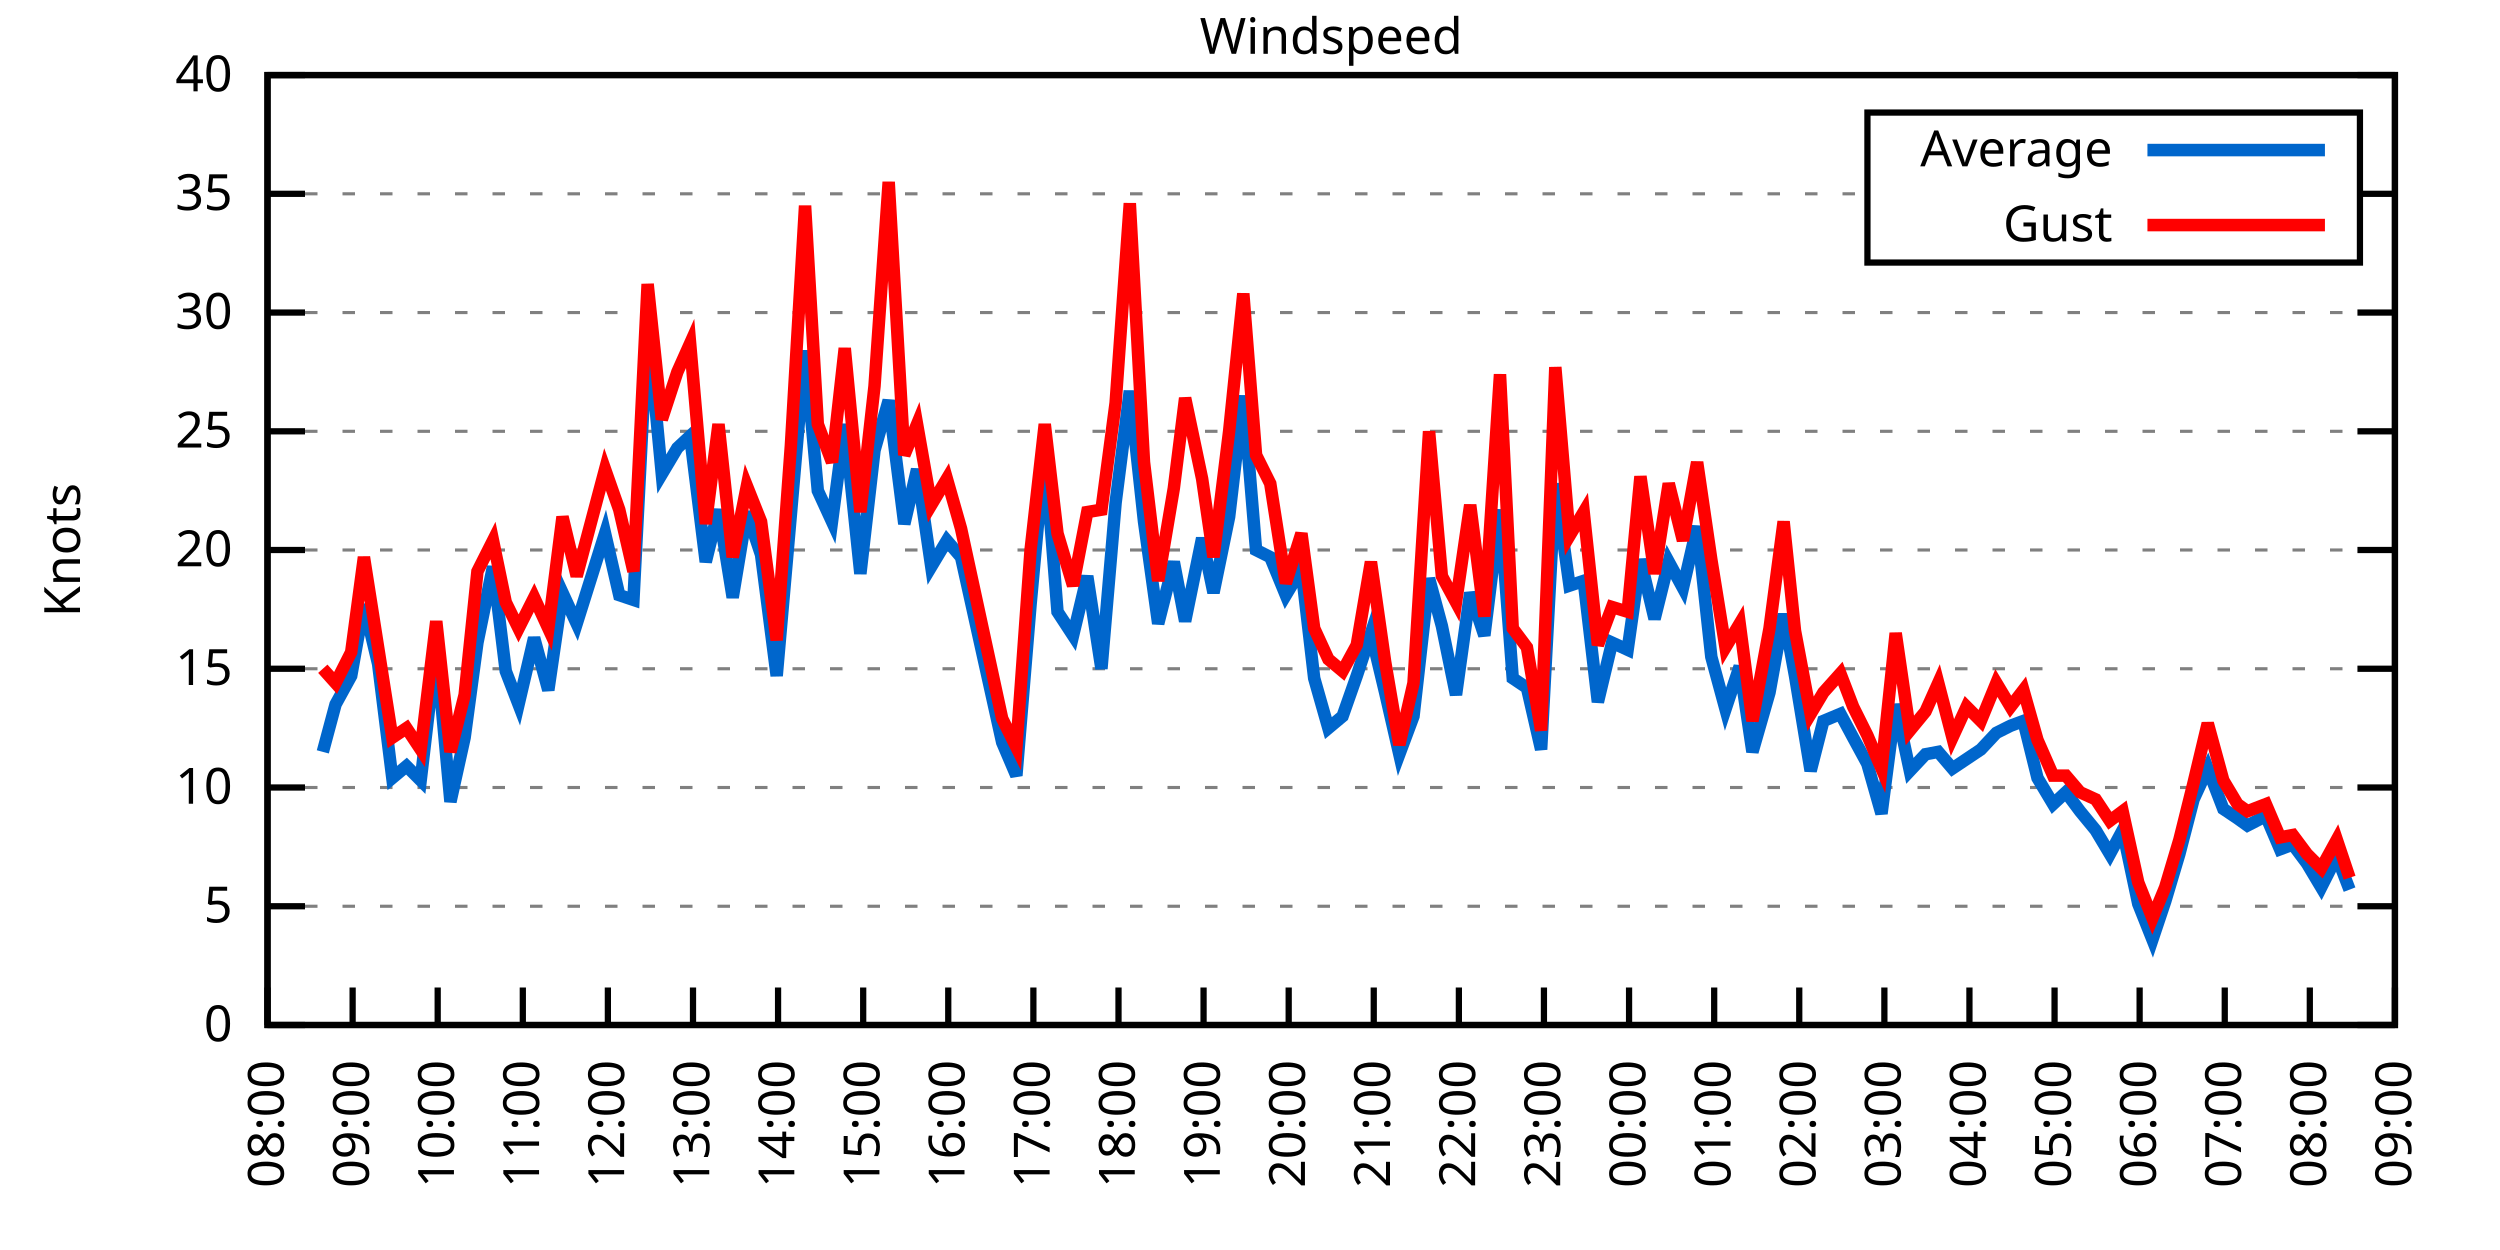
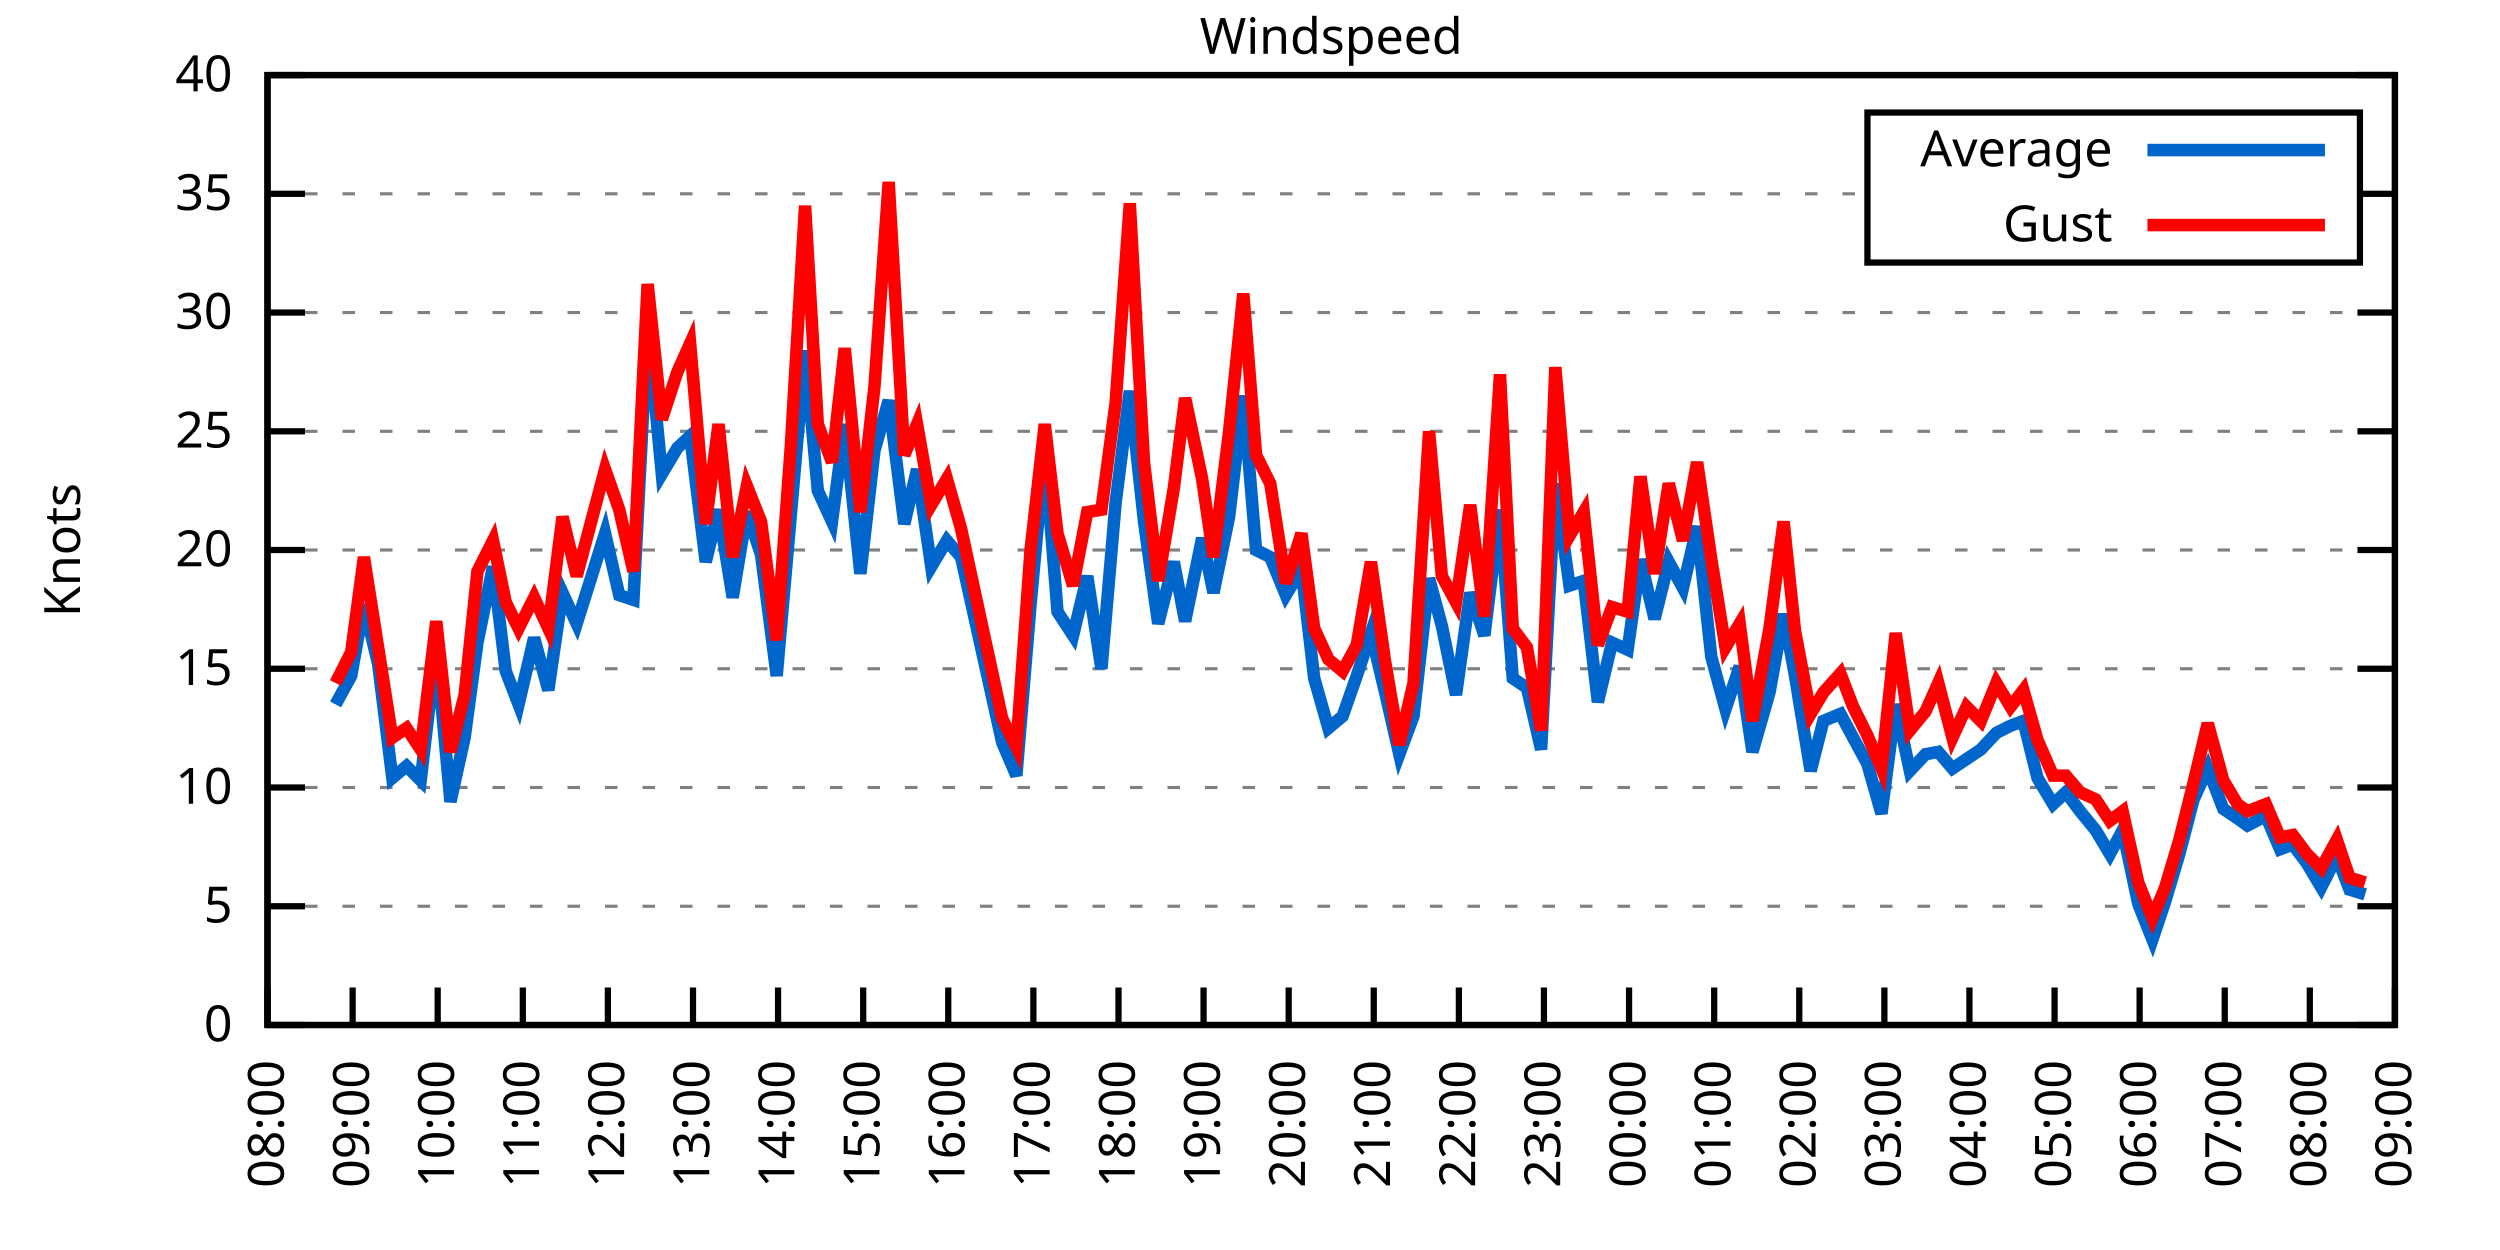
<svg xmlns="http://www.w3.org/2000/svg" xmlns:xlink="http://www.w3.org/1999/xlink" width="400" height="200" viewBox="0 0 400 200">
  <g id="gnuplot_canvas">
    <rect x="0" y="0" width="400" height="200" fill="none" />
    <defs>
      <circle id="gpDot" r="0.5" stroke-width="0.5" stroke="currentColor" />
      <path id="gpPt0" stroke-width="0.333" stroke="currentColor" d="M-1,0 h2 M0,-1 v2" />
      <path id="gpPt1" stroke-width="0.333" stroke="currentColor" d="M-1,-1 L1,1 M1,-1 L-1,1" />
      <path id="gpPt2" stroke-width="0.333" stroke="currentColor" d="M-1,0 L1,0 M0,-1 L0,1 M-1,-1 L1,1 M-1,1 L1,-1" />
      <rect id="gpPt3" stroke-width="0.333" stroke="currentColor" x="-1" y="-1" width="2" height="2" />
      <rect id="gpPt4" stroke-width="0.333" stroke="currentColor" fill="currentColor" x="-1" y="-1" width="2" height="2" />
      <circle id="gpPt5" stroke-width="0.333" stroke="currentColor" cx="0" cy="0" r="1" />
      <use xlink:href="#gpPt5" id="gpPt6" fill="currentColor" stroke="none" />
      <path id="gpPt7" stroke-width="0.333" stroke="currentColor" d="M0,-1.33 L-1.33,0.67 L1.33,0.67 z" />
      <use xlink:href="#gpPt7" id="gpPt8" fill="currentColor" stroke="none" />
      <use xlink:href="#gpPt7" id="gpPt9" stroke="currentColor" transform="rotate(180)" />
      <use xlink:href="#gpPt9" id="gpPt10" fill="currentColor" stroke="none" />
      <use xlink:href="#gpPt3" id="gpPt11" stroke="currentColor" transform="rotate(45)" />
      <use xlink:href="#gpPt11" id="gpPt12" fill="currentColor" stroke="none" />
      <path id="gpPt13" stroke-width="0.333" stroke="currentColor" d="M0,1.330 L1.265,0.411 L0.782,-1.067 L-0.782,-1.076 L-1.265,0.411 z" />
      <use xlink:href="#gpPt13" id="gpPt14" fill="currentColor" stroke="none" />
      <filter id="textbox" filterUnits="objectBoundingBox" x="0" y="0" height="1" width="1">
        <feFlood flood-color="white" flood-opacity="1" result="bgnd" />
        <feComposite in="SourceGraphic" in2="bgnd" operator="atop" />
      </filter>
      <filter id="greybox" filterUnits="objectBoundingBox" x="0" y="0" height="1" width="1">
        <feFlood flood-color="lightgrey" flood-opacity="1" result="grey" />
        <feComposite in="SourceGraphic" in2="grey" operator="atop" />
      </filter>
    </defs>
    <g fill="none" color="white" stroke="currentColor" stroke-width="1.00" stroke-linecap="butt" stroke-linejoin="miter">
</g>
    <g fill="none" color="black" stroke="currentColor" stroke-width="1.00" stroke-linecap="butt" stroke-linejoin="miter">
      <g stroke="none" shape-rendering="crispEdges">
        <polygon fill="rgb(255, 255, 255)" points="42.80,164.00 383.18,164.00 383.18,12.02 42.80,12.02 " />
      </g>
    </g>
    <g fill="none" color="black" stroke="currentColor" stroke-width="1.00" stroke-linecap="butt" stroke-linejoin="miter">
</g>
    <g fill="none" color="black" stroke="black" stroke-width="0.50" stroke-linecap="butt" stroke-linejoin="miter">
</g>
    <g fill="none" color="gray" stroke="currentColor" stroke-width="0.50" stroke-linecap="butt" stroke-linejoin="miter">
      <path stroke="gray" stroke-dasharray="2,4" class="gridline" d="M42.80,164.00 L383.19,164.00  " />
    </g>
    <g fill="none" color="gray" stroke="gray" stroke-width="1.00" stroke-linecap="butt" stroke-linejoin="miter">
</g>
    <g fill="none" color="black" stroke="currentColor" stroke-width="1.00" stroke-linecap="butt" stroke-linejoin="miter">
      <path stroke="black" d="M42.80,164.00 L48.80,164.00 M383.19,164.00 L377.19,164.00  " />
      <g transform="translate(37.20,166.60)" stroke="none" fill="black" font-family="Sans" font-size="8.00" text-anchor="end">
        <text>
          <tspan font-family="Sans"> 0</tspan>
        </text>
      </g>
    </g>
    <g fill="none" color="black" stroke="currentColor" stroke-width="1.00" stroke-linecap="butt" stroke-linejoin="miter">
</g>
    <g fill="none" color="black" stroke="black" stroke-width="0.50" stroke-linecap="butt" stroke-linejoin="miter">
</g>
    <g fill="none" color="gray" stroke="currentColor" stroke-width="0.50" stroke-linecap="butt" stroke-linejoin="miter">
      <path stroke="gray" stroke-dasharray="2,4" class="gridline" d="M42.80,145.00 L383.19,145.00  " />
    </g>
    <g fill="none" color="gray" stroke="gray" stroke-width="1.00" stroke-linecap="butt" stroke-linejoin="miter">
</g>
    <g fill="none" color="black" stroke="currentColor" stroke-width="1.00" stroke-linecap="butt" stroke-linejoin="miter">
      <path stroke="black" d="M42.80,145.00 L48.80,145.00 M383.19,145.00 L377.19,145.00  " />
      <g transform="translate(37.20,147.60)" stroke="none" fill="black" font-family="Sans" font-size="8.00" text-anchor="end">
        <text>
          <tspan font-family="Sans"> 5</tspan>
        </text>
      </g>
    </g>
    <g fill="none" color="black" stroke="currentColor" stroke-width="1.00" stroke-linecap="butt" stroke-linejoin="miter">
</g>
    <g fill="none" color="black" stroke="black" stroke-width="0.50" stroke-linecap="butt" stroke-linejoin="miter">
</g>
    <g fill="none" color="gray" stroke="currentColor" stroke-width="0.50" stroke-linecap="butt" stroke-linejoin="miter">
      <path stroke="gray" stroke-dasharray="2,4" class="gridline" d="M42.80,126.00 L383.19,126.00  " />
    </g>
    <g fill="none" color="gray" stroke="gray" stroke-width="1.00" stroke-linecap="butt" stroke-linejoin="miter">
</g>
    <g fill="none" color="black" stroke="currentColor" stroke-width="1.00" stroke-linecap="butt" stroke-linejoin="miter">
      <path stroke="black" d="M42.80,126.00 L48.80,126.00 M383.19,126.00 L377.19,126.00  " />
      <g transform="translate(37.20,128.60)" stroke="none" fill="black" font-family="Sans" font-size="8.00" text-anchor="end">
        <text>
          <tspan font-family="Sans"> 10</tspan>
        </text>
      </g>
    </g>
    <g fill="none" color="black" stroke="currentColor" stroke-width="1.00" stroke-linecap="butt" stroke-linejoin="miter">
</g>
    <g fill="none" color="black" stroke="black" stroke-width="0.50" stroke-linecap="butt" stroke-linejoin="miter">
</g>
    <g fill="none" color="gray" stroke="currentColor" stroke-width="0.50" stroke-linecap="butt" stroke-linejoin="miter">
      <path stroke="gray" stroke-dasharray="2,4" class="gridline" d="M42.80,107.00 L383.19,107.00  " />
    </g>
    <g fill="none" color="gray" stroke="gray" stroke-width="1.00" stroke-linecap="butt" stroke-linejoin="miter">
</g>
    <g fill="none" color="black" stroke="currentColor" stroke-width="1.00" stroke-linecap="butt" stroke-linejoin="miter">
      <path stroke="black" d="M42.80,107.00 L48.80,107.00 M383.19,107.00 L377.19,107.00  " />
      <g transform="translate(37.20,109.60)" stroke="none" fill="black" font-family="Sans" font-size="8.00" text-anchor="end">
        <text>
          <tspan font-family="Sans"> 15</tspan>
        </text>
      </g>
    </g>
    <g fill="none" color="black" stroke="currentColor" stroke-width="1.00" stroke-linecap="butt" stroke-linejoin="miter">
</g>
    <g fill="none" color="black" stroke="black" stroke-width="0.50" stroke-linecap="butt" stroke-linejoin="miter">
</g>
    <g fill="none" color="gray" stroke="currentColor" stroke-width="0.50" stroke-linecap="butt" stroke-linejoin="miter">
      <path stroke="gray" stroke-dasharray="2,4" class="gridline" d="M42.80,88.00 L383.19,88.00  " />
    </g>
    <g fill="none" color="gray" stroke="gray" stroke-width="1.00" stroke-linecap="butt" stroke-linejoin="miter">
</g>
    <g fill="none" color="black" stroke="currentColor" stroke-width="1.00" stroke-linecap="butt" stroke-linejoin="miter">
      <path stroke="black" d="M42.80,88.00 L48.80,88.00 M383.19,88.00 L377.19,88.00  " />
      <g transform="translate(37.20,90.60)" stroke="none" fill="black" font-family="Sans" font-size="8.00" text-anchor="end">
        <text>
          <tspan font-family="Sans"> 20</tspan>
        </text>
      </g>
    </g>
    <g fill="none" color="black" stroke="currentColor" stroke-width="1.00" stroke-linecap="butt" stroke-linejoin="miter">
</g>
    <g fill="none" color="black" stroke="black" stroke-width="0.50" stroke-linecap="butt" stroke-linejoin="miter">
</g>
    <g fill="none" color="gray" stroke="currentColor" stroke-width="0.50" stroke-linecap="butt" stroke-linejoin="miter">
      <path stroke="gray" stroke-dasharray="2,4" class="gridline" d="M42.80,69.01 L383.19,69.01  " />
    </g>
    <g fill="none" color="gray" stroke="gray" stroke-width="1.00" stroke-linecap="butt" stroke-linejoin="miter">
</g>
    <g fill="none" color="black" stroke="currentColor" stroke-width="1.00" stroke-linecap="butt" stroke-linejoin="miter">
      <path stroke="black" d="M42.80,69.01 L48.80,69.01 M383.19,69.01 L377.19,69.01  " />
      <g transform="translate(37.20,71.61)" stroke="none" fill="black" font-family="Sans" font-size="8.00" text-anchor="end">
        <text>
          <tspan font-family="Sans"> 25</tspan>
        </text>
      </g>
    </g>
    <g fill="none" color="black" stroke="currentColor" stroke-width="1.00" stroke-linecap="butt" stroke-linejoin="miter">
</g>
    <g fill="none" color="black" stroke="black" stroke-width="0.50" stroke-linecap="butt" stroke-linejoin="miter">
</g>
    <g fill="none" color="gray" stroke="currentColor" stroke-width="0.50" stroke-linecap="butt" stroke-linejoin="miter">
      <path stroke="gray" stroke-dasharray="2,4" class="gridline" d="M42.80,50.01 L383.19,50.01  " />
    </g>
    <g fill="none" color="gray" stroke="gray" stroke-width="1.00" stroke-linecap="butt" stroke-linejoin="miter">
</g>
    <g fill="none" color="black" stroke="currentColor" stroke-width="1.00" stroke-linecap="butt" stroke-linejoin="miter">
      <path stroke="black" d="M42.80,50.01 L48.80,50.01 M383.19,50.01 L377.19,50.01  " />
      <g transform="translate(37.20,52.61)" stroke="none" fill="black" font-family="Sans" font-size="8.00" text-anchor="end">
        <text>
          <tspan font-family="Sans"> 30</tspan>
        </text>
      </g>
    </g>
    <g fill="none" color="black" stroke="currentColor" stroke-width="1.00" stroke-linecap="butt" stroke-linejoin="miter">
</g>
    <g fill="none" color="black" stroke="black" stroke-width="0.50" stroke-linecap="butt" stroke-linejoin="miter">
</g>
    <g fill="none" color="gray" stroke="currentColor" stroke-width="0.50" stroke-linecap="butt" stroke-linejoin="miter">
      <path stroke="gray" stroke-dasharray="2,4" class="gridline" d="M42.80,31.01 L298.79,31.01 M377.59,31.01 L383.19,31.01  " />
    </g>
    <g fill="none" color="gray" stroke="gray" stroke-width="1.00" stroke-linecap="butt" stroke-linejoin="miter">
</g>
    <g fill="none" color="black" stroke="currentColor" stroke-width="1.00" stroke-linecap="butt" stroke-linejoin="miter">
      <path stroke="black" d="M42.80,31.01 L48.80,31.01 M383.19,31.01 L377.19,31.01  " />
      <g transform="translate(37.20,33.61)" stroke="none" fill="black" font-family="Sans" font-size="8.00" text-anchor="end">
        <text>
          <tspan font-family="Sans"> 35</tspan>
        </text>
      </g>
    </g>
    <g fill="none" color="black" stroke="currentColor" stroke-width="1.00" stroke-linecap="butt" stroke-linejoin="miter">
</g>
    <g fill="none" color="black" stroke="black" stroke-width="0.50" stroke-linecap="butt" stroke-linejoin="miter">
</g>
    <g fill="none" color="gray" stroke="currentColor" stroke-width="0.50" stroke-linecap="butt" stroke-linejoin="miter">
      <path stroke="gray" stroke-dasharray="2,4" class="gridline" d="M42.80,12.01 L383.19,12.01  " />
    </g>
    <g fill="none" color="gray" stroke="gray" stroke-width="1.00" stroke-linecap="butt" stroke-linejoin="miter">
</g>
    <g fill="none" color="black" stroke="currentColor" stroke-width="1.00" stroke-linecap="butt" stroke-linejoin="miter">
      <path stroke="black" d="M42.80,12.01 L48.80,12.01 M383.19,12.01 L377.19,12.01  " />
      <g transform="translate(37.20,14.61)" stroke="none" fill="black" font-family="Sans" font-size="8.00" text-anchor="end">
        <text>
          <tspan font-family="Sans"> 40</tspan>
        </text>
      </g>
    </g>
    <g fill="none" color="black" stroke="currentColor" stroke-width="1.00" stroke-linecap="butt" stroke-linejoin="miter">
      <path stroke="black" d="M42.80,164.00 L42.80,158.00  " />
      <g transform="translate(45.40,169.60) rotate(270.00)" stroke="none" fill="black" font-family="Sans" font-size="8.00" text-anchor="end">
        <text>
          <tspan font-family="Sans">08:00</tspan>
        </text>
      </g>
    </g>
    <g fill="none" color="black" stroke="currentColor" stroke-width="1.00" stroke-linecap="butt" stroke-linejoin="miter">
      <path stroke="black" d="M56.42,164.00 L56.42,158.00  " />
      <g transform="translate(59.02,169.60) rotate(270.00)" stroke="none" fill="black" font-family="Sans" font-size="8.00" text-anchor="end">
        <text>
          <tspan font-family="Sans">09:00</tspan>
        </text>
      </g>
    </g>
    <g fill="none" color="black" stroke="currentColor" stroke-width="1.00" stroke-linecap="butt" stroke-linejoin="miter">
      <path stroke="black" d="M70.03,164.00 L70.03,158.00  " />
      <g transform="translate(72.63,169.60) rotate(270.00)" stroke="none" fill="black" font-family="Sans" font-size="8.00" text-anchor="end">
        <text>
          <tspan font-family="Sans">10:00</tspan>
        </text>
      </g>
    </g>
    <g fill="none" color="black" stroke="currentColor" stroke-width="1.00" stroke-linecap="butt" stroke-linejoin="miter">
      <path stroke="black" d="M83.65,164.00 L83.65,158.00  " />
      <g transform="translate(86.25,169.60) rotate(270.00)" stroke="none" fill="black" font-family="Sans" font-size="8.00" text-anchor="end">
        <text>
          <tspan font-family="Sans">11:00</tspan>
        </text>
      </g>
    </g>
    <g fill="none" color="black" stroke="currentColor" stroke-width="1.00" stroke-linecap="butt" stroke-linejoin="miter">
      <path stroke="black" d="M97.26,164.00 L97.26,158.00  " />
      <g transform="translate(99.86,169.60) rotate(270.00)" stroke="none" fill="black" font-family="Sans" font-size="8.00" text-anchor="end">
        <text>
          <tspan font-family="Sans">12:00</tspan>
        </text>
      </g>
    </g>
    <g fill="none" color="black" stroke="currentColor" stroke-width="1.00" stroke-linecap="butt" stroke-linejoin="miter">
      <path stroke="black" d="M110.88,164.00 L110.88,158.00  " />
      <g transform="translate(113.48,169.60) rotate(270.00)" stroke="none" fill="black" font-family="Sans" font-size="8.00" text-anchor="end">
        <text>
          <tspan font-family="Sans">13:00</tspan>
        </text>
      </g>
    </g>
    <g fill="none" color="black" stroke="currentColor" stroke-width="1.00" stroke-linecap="butt" stroke-linejoin="miter">
      <path stroke="black" d="M124.49,164.00 L124.49,158.00  " />
      <g transform="translate(127.09,169.60) rotate(270.00)" stroke="none" fill="black" font-family="Sans" font-size="8.00" text-anchor="end">
        <text>
          <tspan font-family="Sans">14:00</tspan>
        </text>
      </g>
    </g>
    <g fill="none" color="black" stroke="currentColor" stroke-width="1.00" stroke-linecap="butt" stroke-linejoin="miter">
      <path stroke="black" d="M138.11,164.00 L138.11,158.00  " />
      <g transform="translate(140.71,169.60) rotate(270.00)" stroke="none" fill="black" font-family="Sans" font-size="8.00" text-anchor="end">
        <text>
          <tspan font-family="Sans">15:00</tspan>
        </text>
      </g>
    </g>
    <g fill="none" color="black" stroke="currentColor" stroke-width="1.00" stroke-linecap="butt" stroke-linejoin="miter">
      <path stroke="black" d="M151.72,164.00 L151.72,158.00  " />
      <g transform="translate(154.32,169.60) rotate(270.00)" stroke="none" fill="black" font-family="Sans" font-size="8.00" text-anchor="end">
        <text>
          <tspan font-family="Sans">16:00</tspan>
        </text>
      </g>
    </g>
    <g fill="none" color="black" stroke="currentColor" stroke-width="1.00" stroke-linecap="butt" stroke-linejoin="miter">
      <path stroke="black" d="M165.34,164.00 L165.34,158.00  " />
      <g transform="translate(167.94,169.60) rotate(270.00)" stroke="none" fill="black" font-family="Sans" font-size="8.00" text-anchor="end">
        <text>
          <tspan font-family="Sans">17:00</tspan>
        </text>
      </g>
    </g>
    <g fill="none" color="black" stroke="currentColor" stroke-width="1.00" stroke-linecap="butt" stroke-linejoin="miter">
      <path stroke="black" d="M178.96,164.00 L178.96,158.00  " />
      <g transform="translate(181.56,169.60) rotate(270.00)" stroke="none" fill="black" font-family="Sans" font-size="8.00" text-anchor="end">
        <text>
          <tspan font-family="Sans">18:00</tspan>
        </text>
      </g>
    </g>
    <g fill="none" color="black" stroke="currentColor" stroke-width="1.00" stroke-linecap="butt" stroke-linejoin="miter">
      <path stroke="black" d="M192.57,164.00 L192.57,158.00  " />
      <g transform="translate(195.17,169.60) rotate(270.00)" stroke="none" fill="black" font-family="Sans" font-size="8.00" text-anchor="end">
        <text>
          <tspan font-family="Sans">19:00</tspan>
        </text>
      </g>
    </g>
    <g fill="none" color="black" stroke="currentColor" stroke-width="1.00" stroke-linecap="butt" stroke-linejoin="miter">
      <path stroke="black" d="M206.19,164.00 L206.19,158.00  " />
      <g transform="translate(208.79,169.60) rotate(270.00)" stroke="none" fill="black" font-family="Sans" font-size="8.00" text-anchor="end">
        <text>
          <tspan font-family="Sans">20:00</tspan>
        </text>
      </g>
    </g>
    <g fill="none" color="black" stroke="currentColor" stroke-width="1.00" stroke-linecap="butt" stroke-linejoin="miter">
      <path stroke="black" d="M219.80,164.00 L219.80,158.00  " />
      <g transform="translate(222.40,169.60) rotate(270.00)" stroke="none" fill="black" font-family="Sans" font-size="8.00" text-anchor="end">
        <text>
          <tspan font-family="Sans">21:00</tspan>
        </text>
      </g>
    </g>
    <g fill="none" color="black" stroke="currentColor" stroke-width="1.00" stroke-linecap="butt" stroke-linejoin="miter">
      <path stroke="black" d="M233.42,164.00 L233.42,158.00  " />
      <g transform="translate(236.02,169.60) rotate(270.00)" stroke="none" fill="black" font-family="Sans" font-size="8.00" text-anchor="end">
        <text>
          <tspan font-family="Sans">22:00</tspan>
        </text>
      </g>
    </g>
    <g fill="none" color="black" stroke="currentColor" stroke-width="1.00" stroke-linecap="butt" stroke-linejoin="miter">
      <path stroke="black" d="M247.03,164.00 L247.03,158.00  " />
      <g transform="translate(249.63,169.60) rotate(270.00)" stroke="none" fill="black" font-family="Sans" font-size="8.00" text-anchor="end">
        <text>
          <tspan font-family="Sans">23:00</tspan>
        </text>
      </g>
    </g>
    <g fill="none" color="black" stroke="currentColor" stroke-width="1.00" stroke-linecap="butt" stroke-linejoin="miter">
      <path stroke="black" d="M260.65,164.00 L260.65,158.00  " />
      <g transform="translate(263.25,169.60) rotate(270.00)" stroke="none" fill="black" font-family="Sans" font-size="8.00" text-anchor="end">
        <text>
          <tspan font-family="Sans">00:00</tspan>
        </text>
      </g>
    </g>
    <g fill="none" color="black" stroke="currentColor" stroke-width="1.00" stroke-linecap="butt" stroke-linejoin="miter">
      <path stroke="black" d="M274.27,164.00 L274.27,158.00  " />
      <g transform="translate(276.87,169.60) rotate(270.00)" stroke="none" fill="black" font-family="Sans" font-size="8.00" text-anchor="end">
        <text>
          <tspan font-family="Sans">01:00</tspan>
        </text>
      </g>
    </g>
    <g fill="none" color="black" stroke="currentColor" stroke-width="1.00" stroke-linecap="butt" stroke-linejoin="miter">
      <path stroke="black" d="M287.88,164.00 L287.88,158.00  " />
      <g transform="translate(290.48,169.60) rotate(270.00)" stroke="none" fill="black" font-family="Sans" font-size="8.00" text-anchor="end">
        <text>
          <tspan font-family="Sans">02:00</tspan>
        </text>
      </g>
    </g>
    <g fill="none" color="black" stroke="currentColor" stroke-width="1.00" stroke-linecap="butt" stroke-linejoin="miter">
      <path stroke="black" d="M301.50,164.00 L301.50,158.00  " />
      <g transform="translate(304.10,169.60) rotate(270.00)" stroke="none" fill="black" font-family="Sans" font-size="8.00" text-anchor="end">
        <text>
          <tspan font-family="Sans">03:00</tspan>
        </text>
      </g>
    </g>
    <g fill="none" color="black" stroke="currentColor" stroke-width="1.00" stroke-linecap="butt" stroke-linejoin="miter">
      <path stroke="black" d="M315.11,164.00 L315.11,158.00  " />
      <g transform="translate(317.71,169.60) rotate(270.00)" stroke="none" fill="black" font-family="Sans" font-size="8.00" text-anchor="end">
        <text>
          <tspan font-family="Sans">04:00</tspan>
        </text>
      </g>
    </g>
    <g fill="none" color="black" stroke="currentColor" stroke-width="1.00" stroke-linecap="butt" stroke-linejoin="miter">
      <path stroke="black" d="M328.73,164.00 L328.73,158.00  " />
      <g transform="translate(331.33,169.60) rotate(270.00)" stroke="none" fill="black" font-family="Sans" font-size="8.00" text-anchor="end">
        <text>
          <tspan font-family="Sans">05:00</tspan>
        </text>
      </g>
    </g>
    <g fill="none" color="black" stroke="currentColor" stroke-width="1.00" stroke-linecap="butt" stroke-linejoin="miter">
      <path stroke="black" d="M342.34,164.00 L342.34,158.00  " />
      <g transform="translate(344.94,169.60) rotate(270.00)" stroke="none" fill="black" font-family="Sans" font-size="8.00" text-anchor="end">
        <text>
          <tspan font-family="Sans">06:00</tspan>
        </text>
      </g>
    </g>
    <g fill="none" color="black" stroke="currentColor" stroke-width="1.00" stroke-linecap="butt" stroke-linejoin="miter">
      <path stroke="black" d="M355.96,164.00 L355.96,158.00  " />
      <g transform="translate(358.56,169.60) rotate(270.00)" stroke="none" fill="black" font-family="Sans" font-size="8.00" text-anchor="end">
        <text>
          <tspan font-family="Sans">07:00</tspan>
        </text>
      </g>
    </g>
    <g fill="none" color="black" stroke="currentColor" stroke-width="1.00" stroke-linecap="butt" stroke-linejoin="miter">
      <path stroke="black" d="M369.57,164.00 L369.57,158.00  " />
      <g transform="translate(372.17,169.60) rotate(270.00)" stroke="none" fill="black" font-family="Sans" font-size="8.00" text-anchor="end">
        <text>
          <tspan font-family="Sans">08:00</tspan>
        </text>
      </g>
    </g>
    <g fill="none" color="black" stroke="currentColor" stroke-width="1.00" stroke-linecap="butt" stroke-linejoin="miter">
      <path stroke="black" d="M383.19,164.00 L383.19,158.00  " />
      <g transform="translate(385.79,169.60) rotate(270.00)" stroke="none" fill="black" font-family="Sans" font-size="8.00" text-anchor="end">
        <text>
          <tspan font-family="Sans">09:00</tspan>
        </text>
      </g>
    </g>
    <g fill="none" color="black" stroke="currentColor" stroke-width="1.00" stroke-linecap="butt" stroke-linejoin="miter">
</g>
    <g fill="none" color="black" stroke="currentColor" stroke-width="1.00" stroke-linecap="butt" stroke-linejoin="miter">
      <path stroke="black" d="M42.80,12.01 L42.80,164.00 L383.19,164.00 L383.19,12.01 L42.80,12.01 Z  " />
    </g>
    <g fill="none" color="black" stroke="currentColor" stroke-width="1.00" stroke-linecap="butt" stroke-linejoin="miter">
</g>
    <g fill="none" color="black" stroke="currentColor" stroke-width="1.00" stroke-linecap="butt" stroke-linejoin="miter">
      <path stroke="black" d="M298.79,42.01 L298.79,18.01 L377.59,18.01 L377.59,42.01 L298.79,42.01 Z  " />
    </g>
    <g id="Windspeed_plot_1">
      <g fill="none" color="white" stroke="black" stroke-width="2.00" stroke-linecap="butt" stroke-linejoin="miter">
</g>
      <g fill="none" color="black" stroke="currentColor" stroke-width="2.00" stroke-linecap="butt" stroke-linejoin="miter">
        <g transform="translate(337.99,26.61)" stroke="none" fill="black" font-family="Sans" font-size="8.00" text-anchor="end">
          <text>
            <tspan font-family="Sans">Average</tspan>
          </text>
        </g>
      </g>
      <g fill="none" color="black" stroke="currentColor" stroke-width="2.00" stroke-linecap="butt" stroke-linejoin="miter">
-         <path stroke="rgb(  0, 102, 204)" d="M343.59,24.01 L371.99,24.01 M51.65,120.30 L53.69,112.70 L56.19,108.14 L58.23,96.74 L60.50,106.24 L62.77,124.48   L65.04,122.58 L67.31,124.86 L69.80,103.58 L72.07,128.28 L74.34,118.02 L76.39,102.82 L78.88,90.66 L80.92,107.38   L82.97,112.70 L85.46,102.06 L87.73,110.42 L90.00,94.84 L92.27,99.78 L96.81,85.35 L99.08,95.22 L101.35,95.98   L103.62,51.91 L105.89,75.85 L108.38,71.67 L110.42,69.77 L112.92,89.90 L114.96,81.55 L117.23,95.60 L119.50,81.93   L121.77,88.76 L124.27,108.14 L126.54,82.31 L128.81,56.09 L130.85,78.51 L133.12,83.45 L135.16,67.87 L137.66,91.80   L139.92,72.05 L142.19,64.07 L144.69,83.83 L146.73,75.09 L149.00,90.66 L151.50,86.49 L153.77,89.14 L160.35,118.78   L162.62,124.10 L164.89,96.74 L167.16,72.05 L169.20,97.88 L171.69,101.68 L173.96,92.18 L176.23,107.00 L178.50,80.41   L180.77,62.55 L183.04,83.45 L185.31,99.78 L187.81,89.90 L189.62,99.40 L192.34,86.11 L194.16,94.84 L196.66,82.69   L198.93,63.31 L200.97,88.00 L203.24,89.14 L205.73,95.22 L208.23,91.04 L210.27,108.52 L212.54,116.50 L214.81,114.60   L217.08,108.14 L219.35,101.30 L221.62,110.80 L223.89,120.68 L226.16,114.60 L228.65,92.56 L230.70,100.16 L232.96,111.18   L235.23,94.84 L237.50,101.68 L240.00,81.55 L242.04,108.52 L244.31,110.04 L246.58,119.92 L248.85,77.37 L251.12,93.70   L253.39,92.94 L255.66,112.32 L257.93,102.82 L260.42,103.96 L262.47,89.52 L264.73,99.02 L267.00,89.90 L269.27,94.08   L271.54,84.21 L273.81,105.10 L276.08,113.46 L278.35,106.62 L280.39,120.30 L283.12,110.80 L285.38,98.26 L287.20,108.14   L289.70,123.34 L291.74,115.36 L294.46,114.22 L296.50,118.02 L298.77,122.20 L301.04,130.18 L303.31,112.70 L305.58,123.34   L308.08,120.68 L310.12,120.30 L312.39,122.96 L314.66,121.44 L316.93,119.92 L319.42,117.26 L321.69,116.12 L323.74,115.36   L326.00,124.48 L328.50,128.66 L330.54,126.76 L332.81,129.80 L335.31,132.84 L337.58,136.64 L339.62,132.84 L342.12,144.62   L344.39,150.32 L346.43,144.24 L348.70,136.64 L350.97,127.90 L353.24,122.96 L355.73,129.42 L358.00,130.94 L359.59,132.08   L362.54,130.56 L364.81,135.88 L366.85,135.12 L369.12,138.16 L371.39,141.96 L373.89,137.02 L375.93,142.34  " />
+         <path stroke="rgb(  0, 102, 204)" d="M343.59,24.01 L371.99,24.01 M53.69,112.70 L56.19,108.14 L58.23,96.74 L60.50,106.24 L62.77,124.48 L65.04,122.58   L67.31,124.86 L69.80,103.58 L72.07,128.28 L74.34,118.02 L76.39,102.82 L78.88,90.66 L80.92,107.38 L82.97,112.70   L85.46,102.06 L87.73,110.42 L90.00,94.84 L92.27,99.78 L96.81,85.35 L99.08,95.22 L101.35,95.98 L103.62,51.91   L105.89,75.85 L108.38,71.67 L110.42,69.77 L112.92,89.90 L114.96,81.55 L117.23,95.60 L119.50,81.93 L121.77,88.76   L124.27,108.14 L126.54,82.31 L128.81,56.09 L130.85,78.51 L133.12,83.45 L135.16,67.87 L137.66,91.80 L139.92,72.05   L142.19,64.07 L144.69,83.83 L146.73,75.09 L149.00,90.66 L151.50,86.49 L153.77,89.14 L160.35,118.78 L162.62,124.10   L164.89,96.74 L167.16,72.05 L169.20,97.88 L171.69,101.68 L173.96,92.18 L176.23,107.00 L178.50,80.41 L180.77,62.55   L183.04,83.45 L185.31,99.78 L187.81,89.90 L189.62,99.40 L192.34,86.11 L194.16,94.84 L196.66,82.69 L198.93,63.31   L200.97,88.00 L203.24,89.14 L205.73,95.22 L208.23,91.04 L210.27,108.52 L212.54,116.50 L214.81,114.60 L217.08,108.14   L219.35,101.30 L221.62,110.80 L223.89,120.68 L226.16,114.60 L228.65,92.56 L230.70,100.16 L232.96,111.18 L235.23,94.84   L237.50,101.68 L240.00,81.55 L242.04,108.52 L244.31,110.04 L246.58,119.92 L248.85,77.37 L251.12,93.70 L253.39,92.94   L255.66,112.32 L257.93,102.82 L260.42,103.96 L262.47,89.52 L264.73,99.02 L267.00,89.90 L269.27,94.08 L271.54,84.21   L273.81,105.10 L276.08,113.46 L278.35,106.62 L280.39,120.30 L283.12,110.80 L285.38,98.26 L287.20,108.14 L289.70,123.34   L291.74,115.36 L294.46,114.22 L296.50,118.02 L298.77,122.20 L301.04,130.18 L303.31,112.70 L305.58,123.34 L308.08,120.68   L310.12,120.30 L312.39,122.96 L314.66,121.44 L316.93,119.92 L319.42,117.26 L321.69,116.12 L323.74,115.36 L326.00,124.48   L328.50,128.66 L330.54,126.76 L332.81,129.80 L335.31,132.84 L337.58,136.64 L339.62,132.84 L342.12,144.62 L344.39,150.32   L346.43,144.24 L348.70,136.64 L350.97,127.90 L353.24,122.96 L355.73,129.42 L358.00,130.94 L359.59,132.08 L362.54,130.56   L364.81,135.88 L366.85,135.12 L369.12,138.16 L371.39,141.96 L373.89,137.02 L375.93,142.34 L378.42,143.10  " />
      </g>
    </g>
    <g id="Windspeed_plot_2">
      <g fill="none" color="black" stroke="currentColor" stroke-width="2.00" stroke-linecap="butt" stroke-linejoin="miter">
        <g transform="translate(337.99,38.61)" stroke="none" fill="black" font-family="Sans" font-size="8.00" text-anchor="end">
          <text>
            <tspan font-family="Sans">Gust</tspan>
          </text>
        </g>
      </g>
      <g fill="none" color="black" stroke="currentColor" stroke-width="2.00" stroke-linecap="butt" stroke-linejoin="miter">
-         <path stroke="rgb(255,   0,   0)" d="M343.59,36.01 L371.99,36.01 M51.65,107.00 L53.69,109.28 L56.19,104.34 L58.23,89.14 L60.50,103.58 L62.77,118.02   L65.04,116.50 L67.31,119.92 L69.80,99.40 L72.07,120.30 L74.34,111.18 L76.39,91.42 L78.88,86.49 L80.92,96.36   L82.97,100.54 L85.46,95.60 L87.73,100.54 L90.00,82.69 L92.27,92.18 L96.81,75.09 L99.08,81.55 L101.35,91.42   L103.62,45.45 L105.89,67.11 L108.38,59.51 L110.42,54.95 L112.92,83.83 L114.96,67.87 L117.23,89.14 L119.50,77.75   L121.77,83.45 L124.27,102.44 L126.54,71.29 L128.81,32.91 L130.85,67.87 L133.12,73.95 L135.16,55.71 L137.66,81.93   L139.92,61.79 L142.19,29.11 L144.69,72.81 L146.73,67.87 L149.00,80.79 L151.50,76.61 L153.77,84.59 L160.35,114.98   L162.62,119.54 L164.89,88.00 L167.16,67.87 L169.20,85.35 L171.69,93.70 L173.96,81.93 L176.23,81.55 L178.50,64.45   L180.77,32.53 L183.04,73.95 L185.31,92.94 L187.81,78.13 L189.62,63.69 L192.34,76.61 L194.16,89.14 L196.66,69.01   L198.93,46.97 L200.97,72.81 L203.24,77.37 L205.73,93.32 L208.23,85.35 L210.27,100.54 L212.54,105.48 L214.81,107.38   L217.08,103.20 L219.35,89.90 L221.62,105.86 L223.89,119.16 L226.16,109.28 L228.65,69.01 L230.70,92.18 L232.96,96.36   L235.23,80.79 L237.50,98.64 L240.00,59.89 L242.04,100.54 L244.31,103.58 L246.58,116.88 L248.85,58.75 L251.12,85.73   L253.39,81.93 L255.66,103.20 L257.93,97.12 L260.42,97.88 L262.47,76.23 L264.73,91.80 L267.00,77.37 L269.27,86.49   L271.54,73.95 L273.81,89.52 L276.08,103.58 L278.35,99.78 L280.39,115.36 L283.12,100.54 L285.38,83.45 L287.20,100.92   L289.70,114.22 L291.74,110.80 L294.46,107.76 L296.50,113.08 L298.77,117.64 L301.04,122.96 L303.31,101.30 L305.58,116.88   L308.08,113.84 L310.12,109.28 L312.39,118.02 L314.66,113.08 L316.93,115.36 L319.42,109.28 L321.69,113.08 L323.74,110.42   L326.00,118.40 L328.50,124.10 L330.54,124.10 L332.81,126.76 L335.31,127.90 L337.58,131.32 L339.62,129.80 L342.12,141.20   L344.39,146.90 L346.43,141.96 L348.70,134.36 L350.97,125.24 L353.24,115.74 L355.73,124.86 L358.00,128.66 L359.59,129.80   L362.54,128.66 L364.81,133.98 L366.85,133.60 L369.12,136.64 L371.39,138.92 L373.89,134.36 L375.93,140.44  " />
+         <path stroke="rgb(255,   0,   0)" d="M343.59,36.01 L371.99,36.01 M53.69,109.28 L56.19,104.34 L58.23,89.14 L60.50,103.58 L62.77,118.02 L65.04,116.50   L67.31,119.92 L69.80,99.40 L72.07,120.30 L74.34,111.18 L76.39,91.42 L78.88,86.49 L80.92,96.36 L82.97,100.54   L85.46,95.60 L87.73,100.54 L90.00,82.69 L92.27,92.18 L96.81,75.09 L99.08,81.55 L101.35,91.42 L103.62,45.45   L105.89,67.11 L108.38,59.51 L110.42,54.95 L112.92,83.83 L114.96,67.87 L117.23,89.14 L119.50,77.75 L121.77,83.45   L124.27,102.44 L126.54,71.29 L128.81,32.91 L130.85,67.87 L133.12,73.95 L135.16,55.71 L137.66,81.93 L139.92,61.79   L142.19,29.11 L144.69,72.81 L146.73,67.87 L149.00,80.79 L151.50,76.61 L153.77,84.59 L160.35,114.98 L162.62,119.54   L164.89,88.00 L167.16,67.87 L169.20,85.35 L171.69,93.70 L173.96,81.93 L176.23,81.55 L178.50,64.45 L180.77,32.53   L183.04,73.95 L185.31,92.94 L187.81,78.13 L189.62,63.69 L192.34,76.61 L194.16,89.14 L196.66,69.01 L198.93,46.97   L200.97,72.81 L203.24,77.37 L205.73,93.32 L208.23,85.35 L210.27,100.54 L212.54,105.48 L214.81,107.38 L217.08,103.20   L219.35,89.90 L221.62,105.86 L223.89,119.16 L226.16,109.28 L228.65,69.01 L230.70,92.18 L232.96,96.36 L235.23,80.79   L237.50,98.64 L240.00,59.89 L242.04,100.54 L244.31,103.58 L246.58,116.88 L248.85,58.75 L251.12,85.73 L253.39,81.93   L255.66,103.20 L257.93,97.12 L260.42,97.88 L262.47,76.23 L264.73,91.80 L267.00,77.37 L269.27,86.49 L271.54,73.95   L273.81,89.52 L276.08,103.58 L278.35,99.78 L280.39,115.36 L283.12,100.54 L285.38,83.45 L287.20,100.92 L289.70,114.22   L291.74,110.80 L294.46,107.76 L296.50,113.08 L298.77,117.64 L301.04,122.96 L303.31,101.30 L305.58,116.88 L308.08,113.84   L310.12,109.28 L312.39,118.02 L314.66,113.08 L316.93,115.36 L319.42,109.28 L321.69,113.08 L323.74,110.42 L326.00,118.40   L328.50,124.10 L330.54,124.10 L332.81,126.76 L335.31,127.90 L337.58,131.32 L339.62,129.80 L342.12,141.20 L344.39,146.90   L346.43,141.96 L348.70,134.36 L350.97,125.24 L353.24,115.74 L355.73,124.86 L358.00,128.66 L359.59,129.80 L362.54,128.66   L364.81,133.98 L366.85,133.60 L369.12,136.64 L371.39,138.92 L373.89,134.36 L375.93,140.44 L378.42,141.20  " />
      </g>
    </g>
    <g fill="none" color="black" stroke="currentColor" stroke-width="2.00" stroke-linecap="butt" stroke-linejoin="miter">
</g>
    <g fill="none" color="black" stroke="black" stroke-width="1.00" stroke-linecap="butt" stroke-linejoin="miter">
</g>
    <g fill="none" color="black" stroke="currentColor" stroke-width="1.00" stroke-linecap="butt" stroke-linejoin="miter">
      <path stroke="black" d="M42.80,12.01 L42.80,164.00 L383.19,164.00 L383.19,12.01 L42.80,12.01 Z  " />
      <g transform="translate(12.80,88.01) rotate(270.00)" stroke="none" fill="black" font-family="Sans" font-size="8.00" text-anchor="middle">
        <text>
          <tspan font-family="Sans">Knots</tspan>
        </text>
      </g>
    </g>
    <g fill="none" color="black" stroke="currentColor" stroke-width="1.00" stroke-linecap="butt" stroke-linejoin="miter">
</g>
    <g fill="none" color="black" stroke="currentColor" stroke-width="1.00" stroke-linecap="butt" stroke-linejoin="miter">
      <g transform="translate(212.99,8.61)" stroke="none" fill="black" font-family="Sans" font-size="8.00" text-anchor="middle">
        <text>
          <tspan font-family="Sans">Windspeed</tspan>
        </text>
      </g>
    </g>
    <g fill="none" color="black" stroke="currentColor" stroke-width="1.00" stroke-linecap="butt" stroke-linejoin="miter">
</g>
  </g>
</svg>
